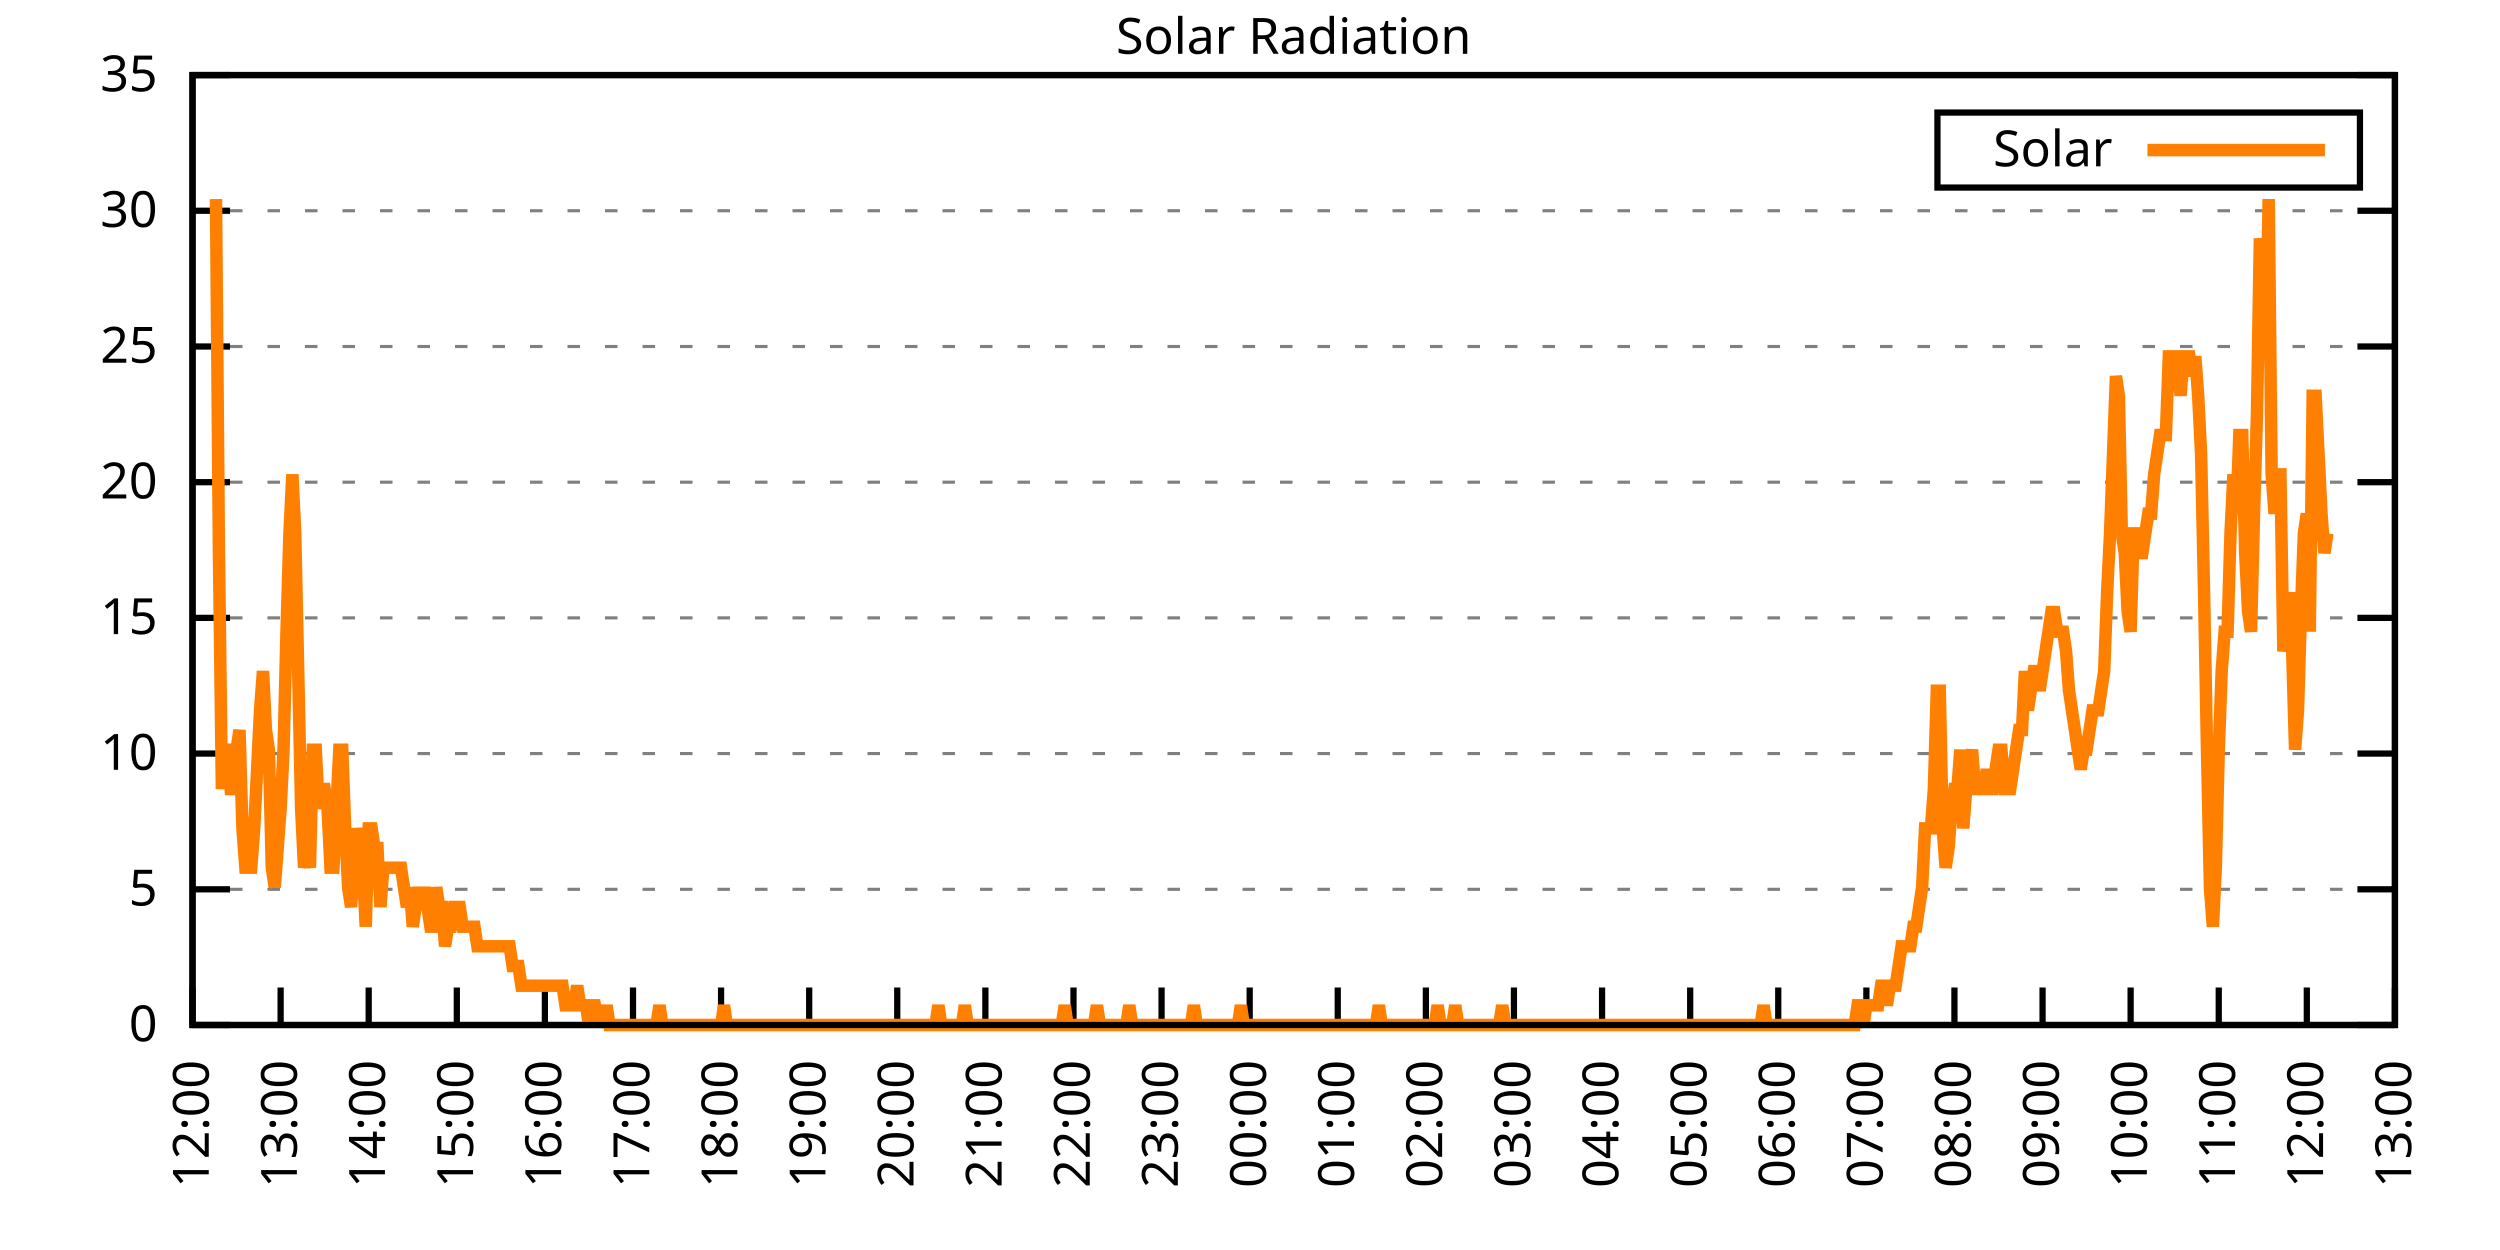
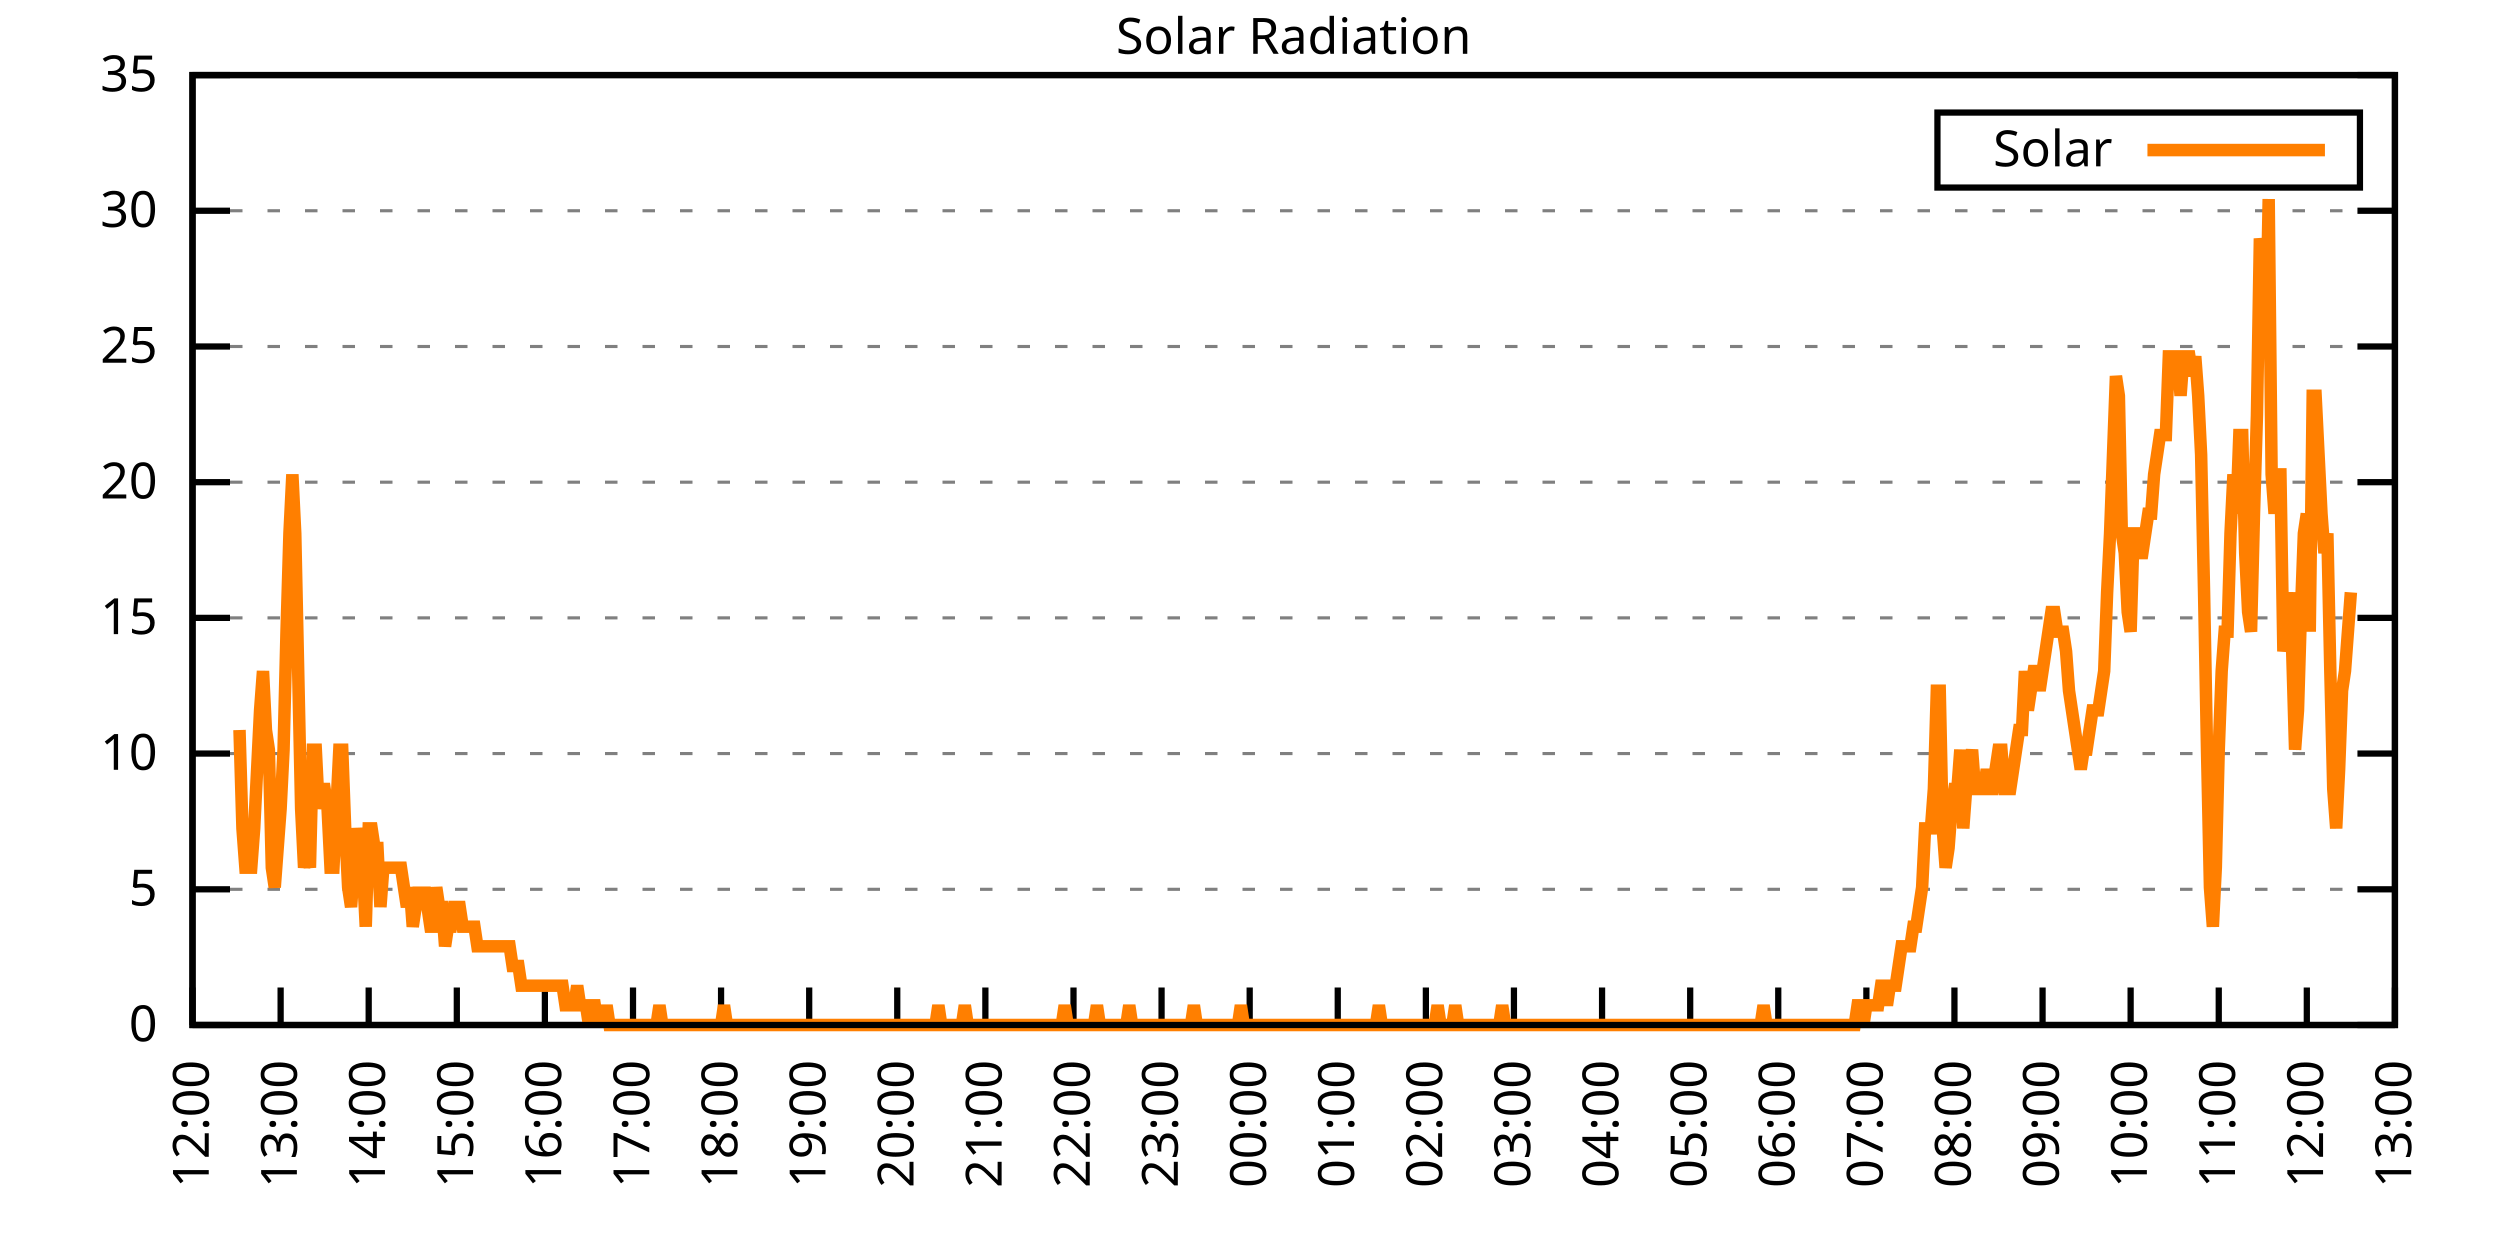
<svg xmlns="http://www.w3.org/2000/svg" xmlns:xlink="http://www.w3.org/1999/xlink" width="400" height="200" viewBox="0 0 400 200">
  <g id="gnuplot_canvas">
    <rect x="0" y="0" width="400" height="200" fill="none" />
    <defs>
      <circle id="gpDot" r="0.5" stroke-width="0.5" stroke="currentColor" />
      <path id="gpPt0" stroke-width="0.333" stroke="currentColor" d="M-1,0 h2 M0,-1 v2" />
      <path id="gpPt1" stroke-width="0.333" stroke="currentColor" d="M-1,-1 L1,1 M1,-1 L-1,1" />
      <path id="gpPt2" stroke-width="0.333" stroke="currentColor" d="M-1,0 L1,0 M0,-1 L0,1 M-1,-1 L1,1 M-1,1 L1,-1" />
      <rect id="gpPt3" stroke-width="0.333" stroke="currentColor" x="-1" y="-1" width="2" height="2" />
      <rect id="gpPt4" stroke-width="0.333" stroke="currentColor" fill="currentColor" x="-1" y="-1" width="2" height="2" />
      <circle id="gpPt5" stroke-width="0.333" stroke="currentColor" cx="0" cy="0" r="1" />
      <use xlink:href="#gpPt5" id="gpPt6" fill="currentColor" stroke="none" />
      <path id="gpPt7" stroke-width="0.333" stroke="currentColor" d="M0,-1.33 L-1.33,0.67 L1.33,0.67 z" />
      <use xlink:href="#gpPt7" id="gpPt8" fill="currentColor" stroke="none" />
      <use xlink:href="#gpPt7" id="gpPt9" stroke="currentColor" transform="rotate(180)" />
      <use xlink:href="#gpPt9" id="gpPt10" fill="currentColor" stroke="none" />
      <use xlink:href="#gpPt3" id="gpPt11" stroke="currentColor" transform="rotate(45)" />
      <use xlink:href="#gpPt11" id="gpPt12" fill="currentColor" stroke="none" />
      <path id="gpPt13" stroke-width="0.333" stroke="currentColor" d="M0,1.330 L1.265,0.411 L0.782,-1.067 L-0.782,-1.076 L-1.265,0.411 z" />
      <use xlink:href="#gpPt13" id="gpPt14" fill="currentColor" stroke="none" />
      <filter id="textbox" filterUnits="objectBoundingBox" x="0" y="0" height="1" width="1">
        <feFlood flood-color="white" flood-opacity="1" result="bgnd" />
        <feComposite in="SourceGraphic" in2="bgnd" operator="atop" />
      </filter>
      <filter id="greybox" filterUnits="objectBoundingBox" x="0" y="0" height="1" width="1">
        <feFlood flood-color="lightgrey" flood-opacity="1" result="grey" />
        <feComposite in="SourceGraphic" in2="grey" operator="atop" />
      </filter>
    </defs>
    <g fill="none" color="white" stroke="currentColor" stroke-width="1.00" stroke-linecap="butt" stroke-linejoin="miter">
</g>
    <g fill="none" color="black" stroke="currentColor" stroke-width="1.00" stroke-linecap="butt" stroke-linejoin="miter">
      <g stroke="none" shape-rendering="crispEdges">
        <polygon fill="rgb(255, 255, 255)" points="30.80,164.00 383.18,164.00 383.18,12.02 30.80,12.02 " />
      </g>
    </g>
    <g fill="none" color="black" stroke="currentColor" stroke-width="1.00" stroke-linecap="butt" stroke-linejoin="miter">
</g>
    <g fill="none" color="black" stroke="black" stroke-width="0.50" stroke-linecap="butt" stroke-linejoin="miter">
</g>
    <g fill="none" color="gray" stroke="currentColor" stroke-width="0.50" stroke-linecap="butt" stroke-linejoin="miter">
      <path stroke="gray" stroke-dasharray="2,4" class="gridline" d="M30.80,164.00 L383.19,164.00  " />
    </g>
    <g fill="none" color="gray" stroke="gray" stroke-width="1.00" stroke-linecap="butt" stroke-linejoin="miter">
</g>
    <g fill="none" color="black" stroke="currentColor" stroke-width="1.00" stroke-linecap="butt" stroke-linejoin="miter">
      <path stroke="black" d="M30.80,164.00 L36.80,164.00 M383.19,164.00 L377.19,164.00  " />
      <g transform="translate(25.20,166.60)" stroke="none" fill="black" font-family="Sans" font-size="8.00" text-anchor="end">
        <text>
          <tspan font-family="Sans"> 0</tspan>
        </text>
      </g>
    </g>
    <g fill="none" color="black" stroke="currentColor" stroke-width="1.00" stroke-linecap="butt" stroke-linejoin="miter">
</g>
    <g fill="none" color="black" stroke="black" stroke-width="0.50" stroke-linecap="butt" stroke-linejoin="miter">
</g>
    <g fill="none" color="gray" stroke="currentColor" stroke-width="0.50" stroke-linecap="butt" stroke-linejoin="miter">
      <path stroke="gray" stroke-dasharray="2,4" class="gridline" d="M30.80,142.29 L383.19,142.29  " />
    </g>
    <g fill="none" color="gray" stroke="gray" stroke-width="1.00" stroke-linecap="butt" stroke-linejoin="miter">
</g>
    <g fill="none" color="black" stroke="currentColor" stroke-width="1.00" stroke-linecap="butt" stroke-linejoin="miter">
      <path stroke="black" d="M30.80,142.29 L36.80,142.29 M383.19,142.29 L377.19,142.29  " />
      <g transform="translate(25.20,144.89)" stroke="none" fill="black" font-family="Sans" font-size="8.00" text-anchor="end">
        <text>
          <tspan font-family="Sans"> 5</tspan>
        </text>
      </g>
    </g>
    <g fill="none" color="black" stroke="currentColor" stroke-width="1.00" stroke-linecap="butt" stroke-linejoin="miter">
</g>
    <g fill="none" color="black" stroke="black" stroke-width="0.50" stroke-linecap="butt" stroke-linejoin="miter">
</g>
    <g fill="none" color="gray" stroke="currentColor" stroke-width="0.50" stroke-linecap="butt" stroke-linejoin="miter">
      <path stroke="gray" stroke-dasharray="2,4" class="gridline" d="M30.80,120.57 L383.19,120.57  " />
    </g>
    <g fill="none" color="gray" stroke="gray" stroke-width="1.00" stroke-linecap="butt" stroke-linejoin="miter">
</g>
    <g fill="none" color="black" stroke="currentColor" stroke-width="1.00" stroke-linecap="butt" stroke-linejoin="miter">
      <path stroke="black" d="M30.80,120.57 L36.80,120.57 M383.19,120.57 L377.19,120.57  " />
      <g transform="translate(25.20,123.17)" stroke="none" fill="black" font-family="Sans" font-size="8.00" text-anchor="end">
        <text>
          <tspan font-family="Sans"> 10</tspan>
        </text>
      </g>
    </g>
    <g fill="none" color="black" stroke="currentColor" stroke-width="1.00" stroke-linecap="butt" stroke-linejoin="miter">
</g>
    <g fill="none" color="black" stroke="black" stroke-width="0.50" stroke-linecap="butt" stroke-linejoin="miter">
</g>
    <g fill="none" color="gray" stroke="currentColor" stroke-width="0.50" stroke-linecap="butt" stroke-linejoin="miter">
      <path stroke="gray" stroke-dasharray="2,4" class="gridline" d="M30.80,98.86 L383.19,98.86  " />
    </g>
    <g fill="none" color="gray" stroke="gray" stroke-width="1.00" stroke-linecap="butt" stroke-linejoin="miter">
</g>
    <g fill="none" color="black" stroke="currentColor" stroke-width="1.00" stroke-linecap="butt" stroke-linejoin="miter">
      <path stroke="black" d="M30.80,98.86 L36.80,98.86 M383.19,98.86 L377.19,98.86  " />
      <g transform="translate(25.20,101.46)" stroke="none" fill="black" font-family="Sans" font-size="8.00" text-anchor="end">
        <text>
          <tspan font-family="Sans"> 15</tspan>
        </text>
      </g>
    </g>
    <g fill="none" color="black" stroke="currentColor" stroke-width="1.00" stroke-linecap="butt" stroke-linejoin="miter">
</g>
    <g fill="none" color="black" stroke="black" stroke-width="0.50" stroke-linecap="butt" stroke-linejoin="miter">
</g>
    <g fill="none" color="gray" stroke="currentColor" stroke-width="0.50" stroke-linecap="butt" stroke-linejoin="miter">
      <path stroke="gray" stroke-dasharray="2,4" class="gridline" d="M30.80,77.15 L383.19,77.15  " />
    </g>
    <g fill="none" color="gray" stroke="gray" stroke-width="1.00" stroke-linecap="butt" stroke-linejoin="miter">
</g>
    <g fill="none" color="black" stroke="currentColor" stroke-width="1.00" stroke-linecap="butt" stroke-linejoin="miter">
      <path stroke="black" d="M30.80,77.15 L36.80,77.15 M383.19,77.15 L377.19,77.15  " />
      <g transform="translate(25.20,79.75)" stroke="none" fill="black" font-family="Sans" font-size="8.00" text-anchor="end">
        <text>
          <tspan font-family="Sans"> 20</tspan>
        </text>
      </g>
    </g>
    <g fill="none" color="black" stroke="currentColor" stroke-width="1.00" stroke-linecap="butt" stroke-linejoin="miter">
</g>
    <g fill="none" color="black" stroke="black" stroke-width="0.50" stroke-linecap="butt" stroke-linejoin="miter">
</g>
    <g fill="none" color="gray" stroke="currentColor" stroke-width="0.50" stroke-linecap="butt" stroke-linejoin="miter">
      <path stroke="gray" stroke-dasharray="2,4" class="gridline" d="M30.80,55.44 L383.19,55.44  " />
    </g>
    <g fill="none" color="gray" stroke="gray" stroke-width="1.00" stroke-linecap="butt" stroke-linejoin="miter">
</g>
    <g fill="none" color="black" stroke="currentColor" stroke-width="1.00" stroke-linecap="butt" stroke-linejoin="miter">
      <path stroke="black" d="M30.80,55.44 L36.80,55.44 M383.19,55.44 L377.19,55.44  " />
      <g transform="translate(25.20,58.04)" stroke="none" fill="black" font-family="Sans" font-size="8.00" text-anchor="end">
        <text>
          <tspan font-family="Sans"> 25</tspan>
        </text>
      </g>
    </g>
    <g fill="none" color="black" stroke="currentColor" stroke-width="1.00" stroke-linecap="butt" stroke-linejoin="miter">
</g>
    <g fill="none" color="black" stroke="black" stroke-width="0.50" stroke-linecap="butt" stroke-linejoin="miter">
</g>
    <g fill="none" color="gray" stroke="currentColor" stroke-width="0.50" stroke-linecap="butt" stroke-linejoin="miter">
      <path stroke="gray" stroke-dasharray="2,4" class="gridline" d="M30.80,33.72 L383.19,33.72  " />
    </g>
    <g fill="none" color="gray" stroke="gray" stroke-width="1.00" stroke-linecap="butt" stroke-linejoin="miter">
</g>
    <g fill="none" color="black" stroke="currentColor" stroke-width="1.00" stroke-linecap="butt" stroke-linejoin="miter">
      <path stroke="black" d="M30.80,33.72 L36.80,33.72 M383.19,33.72 L377.19,33.72  " />
      <g transform="translate(25.20,36.32)" stroke="none" fill="black" font-family="Sans" font-size="8.00" text-anchor="end">
        <text>
          <tspan font-family="Sans"> 30</tspan>
        </text>
      </g>
    </g>
    <g fill="none" color="black" stroke="currentColor" stroke-width="1.00" stroke-linecap="butt" stroke-linejoin="miter">
</g>
    <g fill="none" color="black" stroke="black" stroke-width="0.50" stroke-linecap="butt" stroke-linejoin="miter">
</g>
    <g fill="none" color="gray" stroke="currentColor" stroke-width="0.50" stroke-linecap="butt" stroke-linejoin="miter">
      <path stroke="gray" stroke-dasharray="2,4" class="gridline" d="M30.80,12.01 L383.19,12.01  " />
    </g>
    <g fill="none" color="gray" stroke="gray" stroke-width="1.00" stroke-linecap="butt" stroke-linejoin="miter">
</g>
    <g fill="none" color="black" stroke="currentColor" stroke-width="1.00" stroke-linecap="butt" stroke-linejoin="miter">
      <path stroke="black" d="M30.80,12.01 L36.80,12.01 M383.19,12.01 L377.19,12.01  " />
      <g transform="translate(25.20,14.61)" stroke="none" fill="black" font-family="Sans" font-size="8.00" text-anchor="end">
        <text>
          <tspan font-family="Sans"> 35</tspan>
        </text>
      </g>
    </g>
    <g fill="none" color="black" stroke="currentColor" stroke-width="1.00" stroke-linecap="butt" stroke-linejoin="miter">
      <path stroke="black" d="M30.80,164.00 L30.80,158.00  " />
      <g transform="translate(33.40,169.60) rotate(270.00)" stroke="none" fill="black" font-family="Sans" font-size="8.00" text-anchor="end">
        <text>
          <tspan font-family="Sans">12:00</tspan>
        </text>
      </g>
    </g>
    <g fill="none" color="black" stroke="currentColor" stroke-width="1.00" stroke-linecap="butt" stroke-linejoin="miter">
      <path stroke="black" d="M44.90,164.00 L44.90,158.00  " />
      <g transform="translate(47.50,169.60) rotate(270.00)" stroke="none" fill="black" font-family="Sans" font-size="8.00" text-anchor="end">
        <text>
          <tspan font-family="Sans">13:00</tspan>
        </text>
      </g>
    </g>
    <g fill="none" color="black" stroke="currentColor" stroke-width="1.00" stroke-linecap="butt" stroke-linejoin="miter">
      <path stroke="black" d="M58.99,164.00 L58.99,158.00  " />
      <g transform="translate(61.59,169.60) rotate(270.00)" stroke="none" fill="black" font-family="Sans" font-size="8.00" text-anchor="end">
        <text>
          <tspan font-family="Sans">14:00</tspan>
        </text>
      </g>
    </g>
    <g fill="none" color="black" stroke="currentColor" stroke-width="1.00" stroke-linecap="butt" stroke-linejoin="miter">
      <path stroke="black" d="M73.09,164.00 L73.09,158.00  " />
      <g transform="translate(75.69,169.60) rotate(270.00)" stroke="none" fill="black" font-family="Sans" font-size="8.00" text-anchor="end">
        <text>
          <tspan font-family="Sans">15:00</tspan>
        </text>
      </g>
    </g>
    <g fill="none" color="black" stroke="currentColor" stroke-width="1.00" stroke-linecap="butt" stroke-linejoin="miter">
      <path stroke="black" d="M87.18,164.00 L87.18,158.00  " />
      <g transform="translate(89.78,169.60) rotate(270.00)" stroke="none" fill="black" font-family="Sans" font-size="8.00" text-anchor="end">
        <text>
          <tspan font-family="Sans">16:00</tspan>
        </text>
      </g>
    </g>
    <g fill="none" color="black" stroke="currentColor" stroke-width="1.00" stroke-linecap="butt" stroke-linejoin="miter">
      <path stroke="black" d="M101.28,164.00 L101.28,158.00  " />
      <g transform="translate(103.88,169.60) rotate(270.00)" stroke="none" fill="black" font-family="Sans" font-size="8.00" text-anchor="end">
        <text>
          <tspan font-family="Sans">17:00</tspan>
        </text>
      </g>
    </g>
    <g fill="none" color="black" stroke="currentColor" stroke-width="1.00" stroke-linecap="butt" stroke-linejoin="miter">
      <path stroke="black" d="M115.37,164.00 L115.37,158.00  " />
      <g transform="translate(117.97,169.60) rotate(270.00)" stroke="none" fill="black" font-family="Sans" font-size="8.00" text-anchor="end">
        <text>
          <tspan font-family="Sans">18:00</tspan>
        </text>
      </g>
    </g>
    <g fill="none" color="black" stroke="currentColor" stroke-width="1.00" stroke-linecap="butt" stroke-linejoin="miter">
      <path stroke="black" d="M129.47,164.00 L129.47,158.00  " />
      <g transform="translate(132.07,169.60) rotate(270.00)" stroke="none" fill="black" font-family="Sans" font-size="8.00" text-anchor="end">
        <text>
          <tspan font-family="Sans">19:00</tspan>
        </text>
      </g>
    </g>
    <g fill="none" color="black" stroke="currentColor" stroke-width="1.00" stroke-linecap="butt" stroke-linejoin="miter">
      <path stroke="black" d="M143.56,164.00 L143.56,158.00  " />
      <g transform="translate(146.16,169.60) rotate(270.00)" stroke="none" fill="black" font-family="Sans" font-size="8.00" text-anchor="end">
        <text>
          <tspan font-family="Sans">20:00</tspan>
        </text>
      </g>
    </g>
    <g fill="none" color="black" stroke="currentColor" stroke-width="1.00" stroke-linecap="butt" stroke-linejoin="miter">
      <path stroke="black" d="M157.66,164.00 L157.66,158.00  " />
      <g transform="translate(160.26,169.60) rotate(270.00)" stroke="none" fill="black" font-family="Sans" font-size="8.00" text-anchor="end">
        <text>
          <tspan font-family="Sans">21:00</tspan>
        </text>
      </g>
    </g>
    <g fill="none" color="black" stroke="currentColor" stroke-width="1.00" stroke-linecap="butt" stroke-linejoin="miter">
      <path stroke="black" d="M171.76,164.00 L171.76,158.00  " />
      <g transform="translate(174.36,169.60) rotate(270.00)" stroke="none" fill="black" font-family="Sans" font-size="8.00" text-anchor="end">
        <text>
          <tspan font-family="Sans">22:00</tspan>
        </text>
      </g>
    </g>
    <g fill="none" color="black" stroke="currentColor" stroke-width="1.00" stroke-linecap="butt" stroke-linejoin="miter">
      <path stroke="black" d="M185.85,164.00 L185.85,158.00  " />
      <g transform="translate(188.45,169.60) rotate(270.00)" stroke="none" fill="black" font-family="Sans" font-size="8.00" text-anchor="end">
        <text>
          <tspan font-family="Sans">23:00</tspan>
        </text>
      </g>
    </g>
    <g fill="none" color="black" stroke="currentColor" stroke-width="1.00" stroke-linecap="butt" stroke-linejoin="miter">
      <path stroke="black" d="M199.95,164.00 L199.95,158.00  " />
      <g transform="translate(202.55,169.60) rotate(270.00)" stroke="none" fill="black" font-family="Sans" font-size="8.00" text-anchor="end">
        <text>
          <tspan font-family="Sans">00:00</tspan>
        </text>
      </g>
    </g>
    <g fill="none" color="black" stroke="currentColor" stroke-width="1.00" stroke-linecap="butt" stroke-linejoin="miter">
      <path stroke="black" d="M214.04,164.00 L214.04,158.00  " />
      <g transform="translate(216.64,169.60) rotate(270.00)" stroke="none" fill="black" font-family="Sans" font-size="8.00" text-anchor="end">
        <text>
          <tspan font-family="Sans">01:00</tspan>
        </text>
      </g>
    </g>
    <g fill="none" color="black" stroke="currentColor" stroke-width="1.00" stroke-linecap="butt" stroke-linejoin="miter">
      <path stroke="black" d="M228.14,164.00 L228.14,158.00  " />
      <g transform="translate(230.74,169.60) rotate(270.00)" stroke="none" fill="black" font-family="Sans" font-size="8.00" text-anchor="end">
        <text>
          <tspan font-family="Sans">02:00</tspan>
        </text>
      </g>
    </g>
    <g fill="none" color="black" stroke="currentColor" stroke-width="1.00" stroke-linecap="butt" stroke-linejoin="miter">
      <path stroke="black" d="M242.23,164.00 L242.23,158.00  " />
      <g transform="translate(244.83,169.60) rotate(270.00)" stroke="none" fill="black" font-family="Sans" font-size="8.00" text-anchor="end">
        <text>
          <tspan font-family="Sans">03:00</tspan>
        </text>
      </g>
    </g>
    <g fill="none" color="black" stroke="currentColor" stroke-width="1.00" stroke-linecap="butt" stroke-linejoin="miter">
      <path stroke="black" d="M256.33,164.00 L256.33,158.00  " />
      <g transform="translate(258.93,169.60) rotate(270.00)" stroke="none" fill="black" font-family="Sans" font-size="8.00" text-anchor="end">
        <text>
          <tspan font-family="Sans">04:00</tspan>
        </text>
      </g>
    </g>
    <g fill="none" color="black" stroke="currentColor" stroke-width="1.00" stroke-linecap="butt" stroke-linejoin="miter">
      <path stroke="black" d="M270.43,164.00 L270.43,158.00  " />
      <g transform="translate(273.03,169.60) rotate(270.00)" stroke="none" fill="black" font-family="Sans" font-size="8.00" text-anchor="end">
        <text>
          <tspan font-family="Sans">05:00</tspan>
        </text>
      </g>
    </g>
    <g fill="none" color="black" stroke="currentColor" stroke-width="1.00" stroke-linecap="butt" stroke-linejoin="miter">
      <path stroke="black" d="M284.52,164.00 L284.52,158.00  " />
      <g transform="translate(287.12,169.60) rotate(270.00)" stroke="none" fill="black" font-family="Sans" font-size="8.00" text-anchor="end">
        <text>
          <tspan font-family="Sans">06:00</tspan>
        </text>
      </g>
    </g>
    <g fill="none" color="black" stroke="currentColor" stroke-width="1.00" stroke-linecap="butt" stroke-linejoin="miter">
      <path stroke="black" d="M298.62,164.00 L298.62,158.00  " />
      <g transform="translate(301.22,169.60) rotate(270.00)" stroke="none" fill="black" font-family="Sans" font-size="8.00" text-anchor="end">
        <text>
          <tspan font-family="Sans">07:00</tspan>
        </text>
      </g>
    </g>
    <g fill="none" color="black" stroke="currentColor" stroke-width="1.00" stroke-linecap="butt" stroke-linejoin="miter">
      <path stroke="black" d="M312.71,164.00 L312.71,158.00  " />
      <g transform="translate(315.31,169.60) rotate(270.00)" stroke="none" fill="black" font-family="Sans" font-size="8.00" text-anchor="end">
        <text>
          <tspan font-family="Sans">08:00</tspan>
        </text>
      </g>
    </g>
    <g fill="none" color="black" stroke="currentColor" stroke-width="1.00" stroke-linecap="butt" stroke-linejoin="miter">
      <path stroke="black" d="M326.81,164.00 L326.81,158.00  " />
      <g transform="translate(329.41,169.60) rotate(270.00)" stroke="none" fill="black" font-family="Sans" font-size="8.00" text-anchor="end">
        <text>
          <tspan font-family="Sans">09:00</tspan>
        </text>
      </g>
    </g>
    <g fill="none" color="black" stroke="currentColor" stroke-width="1.00" stroke-linecap="butt" stroke-linejoin="miter">
      <path stroke="black" d="M340.90,164.00 L340.90,158.00  " />
      <g transform="translate(343.50,169.60) rotate(270.00)" stroke="none" fill="black" font-family="Sans" font-size="8.00" text-anchor="end">
        <text>
          <tspan font-family="Sans">10:00</tspan>
        </text>
      </g>
    </g>
    <g fill="none" color="black" stroke="currentColor" stroke-width="1.00" stroke-linecap="butt" stroke-linejoin="miter">
      <path stroke="black" d="M355.00,164.00 L355.00,158.00  " />
      <g transform="translate(357.60,169.60) rotate(270.00)" stroke="none" fill="black" font-family="Sans" font-size="8.00" text-anchor="end">
        <text>
          <tspan font-family="Sans">11:00</tspan>
        </text>
      </g>
    </g>
    <g fill="none" color="black" stroke="currentColor" stroke-width="1.00" stroke-linecap="butt" stroke-linejoin="miter">
      <path stroke="black" d="M369.09,164.00 L369.09,158.00  " />
      <g transform="translate(371.69,169.60) rotate(270.00)" stroke="none" fill="black" font-family="Sans" font-size="8.00" text-anchor="end">
        <text>
          <tspan font-family="Sans">12:00</tspan>
        </text>
      </g>
    </g>
    <g fill="none" color="black" stroke="currentColor" stroke-width="1.00" stroke-linecap="butt" stroke-linejoin="miter">
      <path stroke="black" d="M383.19,164.00 L383.19,158.00  " />
      <g transform="translate(385.79,169.60) rotate(270.00)" stroke="none" fill="black" font-family="Sans" font-size="8.00" text-anchor="end">
        <text>
          <tspan font-family="Sans">13:00</tspan>
        </text>
      </g>
    </g>
    <g fill="none" color="black" stroke="currentColor" stroke-width="1.00" stroke-linecap="butt" stroke-linejoin="miter">
</g>
    <g fill="none" color="black" stroke="currentColor" stroke-width="1.00" stroke-linecap="butt" stroke-linejoin="miter">
      <path stroke="black" d="M30.80,12.01 L30.80,164.00 L383.19,164.00 L383.19,12.01 L30.80,12.01 Z  " />
    </g>
    <g fill="none" color="black" stroke="currentColor" stroke-width="1.00" stroke-linecap="butt" stroke-linejoin="miter">
</g>
    <g fill="none" color="black" stroke="currentColor" stroke-width="1.00" stroke-linecap="butt" stroke-linejoin="miter">
      <path stroke="black" d="M309.99,30.01 L309.99,18.01 L377.59,18.01 L377.59,30.01 L309.99,30.01 Z  " />
    </g>
    <g id="Solar_Radiation_plot_1">
      <g fill="none" color="white" stroke="black" stroke-width="2.00" stroke-linecap="butt" stroke-linejoin="miter">
</g>
      <g fill="none" color="black" stroke="currentColor" stroke-width="2.00" stroke-linecap="butt" stroke-linejoin="miter">
        <g transform="translate(337.99,26.61)" stroke="none" fill="black" font-family="Sans" font-size="8.00" text-anchor="end">
          <text>
            <tspan font-family="Sans">Solar</tspan>
          </text>
        </g>
      </g>
      <g fill="none" color="black" stroke="currentColor" stroke-width="2.00" stroke-linecap="butt" stroke-linejoin="miter">
-         <path stroke="rgb(255, 127,   0)" d="M343.59,24.01 L371.99,24.01 M34.56,31.85 L35.03,88.49 L35.50,126.24 L35.97,119.95 L36.44,119.95 L36.91,126.24   L37.38,126.24 L37.85,119.95 L38.32,116.80 L38.79,132.54 L39.26,138.83 L39.73,138.83 L40.20,138.83 L40.67,132.54   L41.14,123.10 L41.61,113.66 L42.08,107.37 L42.55,116.80 L43.02,119.95 L43.49,138.83 L43.96,141.98 L44.43,135.68   L44.90,129.39 L45.37,119.95 L45.84,101.07 L46.31,85.34 L46.78,75.90 L47.24,85.34 L47.71,107.37 L48.18,129.39   L48.65,138.83 L49.12,135.68 L49.59,138.83 L50.06,119.95 L50.53,119.95 L51.00,129.39 L51.47,126.24 L51.94,126.24   L52.41,129.39 L52.88,138.83 L53.35,138.83 L53.82,129.39 L54.29,119.95 L54.76,119.95 L55.23,132.54 L55.70,141.98   L56.17,145.12 L56.64,138.83 L57.11,132.54 L57.58,135.68 L58.05,138.83 L58.52,148.27 L58.99,132.54 L59.46,132.54   L59.93,135.68 L60.40,135.68 L60.87,145.12 L61.34,138.83 L61.81,138.83 L62.28,138.83 L62.75,138.83 L63.22,138.83   L63.69,138.83 L64.16,138.83 L64.63,141.98 L65.10,145.12 L65.57,141.98 L66.04,148.27 L66.51,145.12 L66.98,141.98   L67.45,145.12 L67.92,141.98 L68.39,145.12 L68.86,148.27 L69.33,148.27 L69.80,141.98 L70.27,145.12 L70.74,145.12   L71.21,151.41 L71.68,148.27 L72.15,148.27 L72.62,145.12 L73.09,145.12 L73.56,145.12 L74.03,148.27 L74.50,148.27   L74.97,148.27 L75.44,148.27 L75.91,148.27 L76.38,151.41 L76.85,151.41 L77.32,151.41 L77.79,151.41 L78.26,151.41   L78.73,151.41 L79.19,151.41 L79.66,151.41 L80.13,151.41 L80.60,151.41 L81.07,151.41 L81.54,151.41 L82.01,154.56   L82.48,154.56 L82.95,154.56 L83.42,157.71 L83.89,157.71 L84.36,157.71 L84.83,157.71 L85.30,157.71 L85.77,157.71   L86.24,157.71 L86.71,157.71 L87.18,157.71 L87.65,157.71 L88.12,157.71 L88.59,157.71 L89.06,157.71 L89.53,157.71   L90.00,157.71 L90.47,160.85 L90.94,160.85 L91.41,160.85 L91.88,160.85 L92.35,157.71 L92.82,160.85 L93.29,160.85   L93.76,160.85 L94.23,164.00 L94.70,160.85 L95.17,160.85 L95.64,164.00 L96.11,160.85 L96.58,164.00 L97.05,160.85   L97.52,164.00 L97.99,164.00 L98.46,164.00 L98.93,164.00 L99.40,164.00 L99.87,164.00 L100.34,164.00 L100.81,164.00   L101.28,164.00 L101.75,164.00 L102.22,164.00 L102.69,164.00 L103.16,164.00 L103.63,164.00 L104.10,164.00 L104.57,164.00   L105.04,164.00 L105.51,160.85 L105.98,164.00 L106.45,164.00 L106.92,164.00 L107.39,164.00 L107.86,164.00 L108.33,164.00   L108.80,164.00 L109.27,164.00 L109.74,164.00 L110.21,164.00 L110.68,164.00 L111.14,164.00 L111.61,164.00 L112.08,164.00   L112.55,164.00 L113.02,164.00 L113.49,164.00 L113.96,164.00 L114.43,164.00 L114.90,164.00 L115.37,164.00 L115.84,160.85   L116.31,164.00 L116.78,164.00 L117.25,164.00 L117.72,164.00 L118.19,164.00 L118.66,164.00 L119.13,164.00 L119.60,164.00   L120.07,164.00 L120.54,164.00 L121.01,164.00 L121.48,164.00 L121.95,164.00 L122.42,164.00 L122.89,164.00 L123.36,164.00   L123.83,164.00 L124.30,164.00 L124.77,164.00 L125.24,164.00 L125.71,164.00 L126.18,164.00 L126.65,164.00 L127.12,164.00   L127.59,164.00 L128.06,164.00 L128.53,164.00 L129.00,164.00 L129.47,164.00 L129.94,164.00 L130.41,164.00 L130.88,164.00   L131.35,164.00 L131.82,164.00 L132.29,164.00 L132.76,164.00 L133.23,164.00 L133.70,164.00 L134.17,164.00 L134.64,164.00   L135.11,164.00 L135.58,164.00 L136.05,164.00 L136.52,164.00 L136.99,164.00 L137.46,164.00 L137.93,164.00 L138.40,164.00   L138.87,164.00 L139.34,164.00 L139.81,164.00 L140.28,164.00 L140.75,164.00 L141.22,164.00 L141.69,164.00 L142.16,164.00   L142.63,164.00 L143.09,164.00 L143.56,164.00 L144.03,164.00 L144.50,164.00 L144.97,164.00 L145.44,164.00 L145.91,164.00   L146.38,164.00 L146.85,164.00 L147.32,164.00 L147.79,164.00 L148.26,164.00 L148.73,164.00 L149.20,164.00 L149.67,164.00   L150.14,160.85 L150.61,164.00 L151.08,164.00 L151.55,164.00 L152.02,164.00 L152.49,164.00 L152.96,164.00 L153.43,164.00   L153.90,164.00 L154.37,160.85 L154.84,164.00 L155.31,164.00 L155.78,164.00 L156.25,164.00 L156.72,164.00 L157.19,164.00   L157.66,164.00 L158.13,164.00 L158.60,164.00 L159.07,164.00 L159.54,164.00 L160.01,164.00 L160.48,164.00 L160.95,164.00   L161.42,164.00 L161.89,164.00 L162.36,164.00 L162.83,164.00 L163.30,164.00 L163.77,164.00 L164.24,164.00 L164.71,164.00   L165.18,164.00 L165.65,164.00 L166.12,164.00 L166.59,164.00 L167.06,164.00 L167.53,164.00 L168.00,164.00 L168.47,164.00   L168.94,164.00 L169.41,164.00 L169.88,164.00 L170.35,160.85 L170.82,164.00 L171.29,164.00 L171.76,164.00 L172.23,164.00   L172.70,164.00 L173.17,164.00 L173.64,164.00 L174.11,164.00 L174.58,164.00 L175.04,164.00 L175.51,160.85 L175.98,164.00   L176.45,164.00 L176.92,164.00 L177.39,164.00 L177.86,164.00 L178.33,164.00 L178.80,164.00 L179.27,164.00 L179.74,164.00   L180.21,164.00 L180.68,160.85 L181.15,164.00 L181.62,164.00 L182.09,164.00 L182.56,164.00 L183.03,164.00 L183.50,164.00   L183.97,164.00 L184.44,164.00 L184.91,164.00 L185.38,164.00 L185.85,164.00 L186.32,164.00 L186.79,164.00 L187.26,164.00   L187.73,164.00 L188.20,164.00 L188.67,164.00 L189.14,164.00 L189.61,164.00 L190.08,164.00 L190.55,164.00 L191.02,160.85   L191.49,164.00 L191.96,164.00 L192.43,164.00 L192.90,164.00 L193.37,164.00 L193.84,164.00 L194.31,164.00 L194.78,164.00   L195.25,164.00 L195.72,164.00 L196.19,164.00 L196.66,164.00 L197.13,164.00 L197.60,164.00 L198.07,164.00 L198.54,160.85   L199.01,164.00 L199.48,164.00 L199.95,164.00 L200.42,164.00 L200.89,164.00 L201.36,164.00 L201.83,164.00 L202.30,164.00   L202.77,164.00 L203.24,164.00 L203.71,164.00 L204.18,164.00 L204.65,164.00 L205.12,164.00 L205.59,164.00 L206.06,164.00   L206.53,164.00 L207.00,164.00 L207.46,164.00 L207.93,164.00 L208.40,164.00 L208.87,164.00 L209.34,164.00 L209.81,164.00   L210.28,164.00 L210.75,164.00 L211.22,164.00 L211.69,164.00 L212.16,164.00 L212.63,164.00 L213.10,164.00 L213.57,164.00   L214.04,164.00 L214.51,164.00 L214.98,164.00 L215.45,164.00 L215.92,164.00 L216.39,164.00 L216.86,164.00 L217.33,164.00   L217.80,164.00 L218.27,164.00 L218.74,164.00 L219.21,164.00 L219.68,164.00 L220.15,164.00 L220.62,160.85 L221.09,164.00   L221.56,164.00 L222.03,164.00 L222.50,164.00 L222.97,164.00 L223.44,164.00 L223.91,164.00 L224.38,164.00 L224.85,164.00   L225.32,164.00 L225.79,164.00 L226.26,164.00 L226.73,164.00 L227.20,164.00 L227.67,164.00 L228.14,164.00 L228.61,164.00   L229.08,164.00 L229.55,164.00 L230.02,160.85 L230.49,164.00 L230.96,164.00 L231.43,164.00 L231.90,164.00 L232.37,164.00   L232.84,160.85 L233.31,164.00 L233.78,164.00 L234.25,164.00 L234.72,164.00 L235.19,164.00 L235.66,164.00 L236.13,164.00   L236.60,164.00 L237.07,164.00 L237.54,164.00 L238.01,164.00 L238.48,164.00 L238.95,164.00 L239.41,164.00 L239.88,164.00   L240.35,160.85 L240.82,164.00 L241.29,164.00 L241.76,164.00 L242.23,164.00 L242.70,164.00 L243.17,164.00 L243.64,164.00   L244.11,164.00 L244.58,164.00 L245.05,164.00 L245.52,164.00 L245.99,164.00 L246.46,164.00 L246.93,164.00 L247.40,164.00   L247.87,164.00 L248.34,164.00 L248.81,164.00 L249.28,164.00 L249.75,164.00 L250.22,164.00 L250.69,164.00 L251.16,164.00   L251.63,164.00 L252.10,164.00 L252.57,164.00 L253.04,164.00 L253.51,164.00 L253.98,164.00 L254.45,164.00 L254.92,164.00   L255.39,164.00 L255.86,164.00 L256.33,164.00 L256.80,164.00 L257.27,164.00 L257.74,164.00 L258.21,164.00 L258.68,164.00   L259.15,164.00 L259.62,164.00 L260.09,164.00 L260.56,164.00 L261.03,164.00 L261.50,164.00 L261.97,164.00 L262.44,164.00   L262.91,164.00 L263.38,164.00 L263.85,164.00 L264.32,164.00 L264.79,164.00 L265.26,164.00 L265.73,164.00 L266.20,164.00   L266.67,164.00 L267.14,164.00 L267.61,164.00 L268.08,164.00 L268.55,164.00 L269.02,164.00 L269.49,164.00 L269.96,164.00   L270.43,164.00 L270.90,164.00 L271.36,164.00 L271.83,164.00 L272.30,164.00 L272.77,164.00 L273.24,164.00 L273.71,164.00   L274.18,164.00 L274.65,164.00 L275.12,164.00 L275.59,164.00 L276.06,164.00 L276.53,164.00 L277.00,164.00 L277.47,164.00   L277.94,164.00 L278.41,164.00 L278.88,164.00 L279.35,164.00 L279.82,164.00 L280.29,164.00 L280.76,164.00 L281.23,164.00   L281.70,164.00 L282.17,160.85 L282.64,164.00 L283.11,164.00 L283.58,164.00 L284.05,164.00 L284.52,164.00 L284.99,164.00   L285.46,164.00 L285.93,164.00 L286.40,164.00 L286.87,164.00 L287.34,164.00 L287.81,164.00 L288.28,164.00 L288.75,164.00   L289.22,164.00 L289.69,164.00 L290.16,164.00 L290.63,164.00 L291.10,164.00 L291.57,164.00 L292.04,164.00 L292.51,164.00   L292.98,164.00 L293.45,164.00 L293.92,164.00 L294.39,164.00 L294.86,164.00 L295.33,164.00 L295.80,164.00 L296.27,164.00   L296.74,164.00 L297.21,160.85 L297.68,160.85 L298.15,164.00 L298.62,160.85 L299.09,160.85 L299.56,160.85 L300.03,160.85   L300.50,160.85 L300.97,157.71 L301.44,157.71 L301.91,160.85 L302.38,157.71 L302.85,157.71 L303.31,157.71 L303.78,154.56   L304.25,151.41 L304.72,151.41 L305.19,151.41 L305.66,151.41 L306.13,148.27 L306.60,148.27 L307.07,145.12 L307.54,141.98   L308.01,132.54 L308.48,132.54 L308.95,132.54 L309.42,126.24 L309.89,110.51 L310.36,110.51 L310.83,132.54 L311.30,138.83   L311.77,135.68 L312.24,129.39 L312.71,126.24 L313.18,126.24 L313.65,119.95 L314.12,132.54 L314.59,126.24 L315.06,123.10   L315.53,119.95 L316.00,126.24 L316.47,126.24 L316.94,126.24 L317.41,126.24 L317.88,123.10 L318.35,126.24 L318.82,126.24   L319.29,123.10 L319.76,119.95 L320.23,119.95 L320.70,126.24 L321.17,126.24 L321.64,126.24 L322.11,123.10 L322.58,119.95   L323.05,116.80 L323.52,116.80 L323.99,107.37 L324.46,113.66 L324.93,110.51 L325.40,107.37 L325.87,107.37 L326.34,110.51   L326.81,107.37 L327.28,104.22 L327.75,101.07 L328.22,97.93 L328.69,97.93 L329.16,101.07 L329.63,101.07 L330.10,101.07   L330.57,104.22 L331.04,110.51 L331.51,113.66 L331.98,116.80 L332.45,119.95 L332.92,123.10 L333.39,119.95 L333.86,119.95   L334.33,116.80 L334.80,113.66 L335.26,113.66 L335.73,113.66 L336.20,110.51 L336.67,107.37 L337.14,94.78 L337.61,85.34   L338.08,72.76 L338.55,60.17 L339.02,63.32 L339.49,85.34 L339.96,88.49 L340.43,97.93 L340.90,101.07 L341.37,85.34   L341.84,85.34 L342.31,88.49 L342.78,88.49 L343.25,85.34 L343.72,82.19 L344.19,82.19 L344.66,75.90 L345.13,72.76   L345.60,69.61 L346.07,69.61 L346.54,69.61 L347.01,57.02 L347.48,57.02 L347.95,57.02 L348.42,57.02 L348.89,63.32   L349.36,57.02 L349.83,57.02 L350.30,57.02 L350.77,60.17 L351.24,57.02 L351.71,63.32 L352.18,72.76 L352.65,94.78   L353.12,119.95 L353.59,141.98 L354.06,148.27 L354.53,138.83 L355.00,119.95 L355.47,107.37 L355.94,101.07 L356.41,101.07   L356.88,85.34 L357.35,75.90 L357.82,82.19 L358.29,69.61 L358.76,69.61 L359.23,88.49 L359.70,97.93 L360.17,101.07   L360.64,82.19 L361.11,66.46 L361.58,38.15 L362.05,41.29 L362.52,57.02 L362.99,31.85 L363.46,75.90 L363.93,82.19   L364.40,75.90 L364.87,75.90 L365.34,104.22 L365.81,101.07 L366.28,94.78 L366.75,104.22 L367.21,119.95 L367.68,113.66   L368.15,97.93 L368.62,85.34 L369.09,82.19 L369.56,101.07 L370.03,63.32 L370.50,63.32 L370.97,72.76 L371.44,82.19   L371.91,88.49 L372.38,85.34  " />
+         <path stroke="rgb(255, 127,   0)" d="M343.59,24.01 L371.99,24.01 M38.32,116.80 L38.79,132.54 L39.26,138.83 L39.73,138.83 L40.20,138.83 L40.67,132.54   L41.14,123.10 L41.61,113.66 L42.08,107.37 L42.55,116.80 L43.02,119.95 L43.49,138.83 L43.96,141.98 L44.43,135.68   L44.90,129.39 L45.37,119.95 L45.84,101.07 L46.31,85.34 L46.78,75.90 L47.24,85.34 L47.71,107.37 L48.18,129.39   L48.65,138.83 L49.12,135.68 L49.59,138.83 L50.06,119.95 L50.53,119.95 L51.00,129.39 L51.47,126.24 L51.94,126.24   L52.41,129.39 L52.88,138.83 L53.35,138.83 L53.82,129.39 L54.29,119.95 L54.76,119.95 L55.23,132.54 L55.70,141.98   L56.17,145.12 L56.64,138.83 L57.11,132.54 L57.58,135.68 L58.05,138.83 L58.52,148.27 L58.99,132.54 L59.46,132.54   L59.93,135.68 L60.40,135.68 L60.87,145.12 L61.34,138.83 L61.81,138.83 L62.28,138.83 L62.75,138.83 L63.22,138.83   L63.69,138.83 L64.16,138.83 L64.63,141.98 L65.10,145.12 L65.57,141.98 L66.04,148.27 L66.51,145.12 L66.98,141.98   L67.45,145.12 L67.92,141.98 L68.39,145.12 L68.86,148.27 L69.33,148.27 L69.80,141.98 L70.27,145.12 L70.74,145.12   L71.21,151.41 L71.68,148.27 L72.15,148.27 L72.62,145.12 L73.09,145.12 L73.56,145.12 L74.03,148.27 L74.50,148.27   L74.97,148.27 L75.44,148.27 L75.91,148.27 L76.38,151.41 L76.85,151.41 L77.32,151.41 L77.79,151.41 L78.26,151.41   L78.73,151.41 L79.19,151.41 L79.66,151.41 L80.13,151.41 L80.60,151.41 L81.07,151.41 L81.54,151.41 L82.01,154.56   L82.48,154.56 L82.95,154.56 L83.42,157.71 L83.89,157.71 L84.36,157.71 L84.83,157.71 L85.30,157.71 L85.77,157.71   L86.24,157.71 L86.71,157.71 L87.18,157.71 L87.65,157.71 L88.12,157.71 L88.59,157.71 L89.06,157.71 L89.53,157.71   L90.00,157.71 L90.47,160.85 L90.94,160.85 L91.41,160.85 L91.88,160.85 L92.35,157.71 L92.82,160.85 L93.29,160.85   L93.76,160.85 L94.23,164.00 L94.70,160.85 L95.17,160.85 L95.64,164.00 L96.11,160.85 L96.58,164.00 L97.05,160.85   L97.52,164.00 L97.99,164.00 L98.46,164.00 L98.93,164.00 L99.40,164.00 L99.87,164.00 L100.34,164.00 L100.81,164.00   L101.28,164.00 L101.75,164.00 L102.22,164.00 L102.69,164.00 L103.16,164.00 L103.63,164.00 L104.10,164.00 L104.57,164.00   L105.04,164.00 L105.51,160.85 L105.98,164.00 L106.45,164.00 L106.92,164.00 L107.39,164.00 L107.86,164.00 L108.33,164.00   L108.80,164.00 L109.27,164.00 L109.74,164.00 L110.21,164.00 L110.68,164.00 L111.14,164.00 L111.61,164.00 L112.08,164.00   L112.55,164.00 L113.02,164.00 L113.49,164.00 L113.96,164.00 L114.43,164.00 L114.90,164.00 L115.37,164.00 L115.84,160.85   L116.31,164.00 L116.78,164.00 L117.25,164.00 L117.72,164.00 L118.19,164.00 L118.66,164.00 L119.13,164.00 L119.60,164.00   L120.07,164.00 L120.54,164.00 L121.01,164.00 L121.48,164.00 L121.95,164.00 L122.42,164.00 L122.89,164.00 L123.36,164.00   L123.83,164.00 L124.30,164.00 L124.77,164.00 L125.24,164.00 L125.71,164.00 L126.18,164.00 L126.65,164.00 L127.12,164.00   L127.59,164.00 L128.06,164.00 L128.53,164.00 L129.00,164.00 L129.47,164.00 L129.94,164.00 L130.41,164.00 L130.88,164.00   L131.35,164.00 L131.82,164.00 L132.29,164.00 L132.76,164.00 L133.23,164.00 L133.70,164.00 L134.17,164.00 L134.64,164.00   L135.11,164.00 L135.58,164.00 L136.05,164.00 L136.52,164.00 L136.99,164.00 L137.46,164.00 L137.93,164.00 L138.40,164.00   L138.87,164.00 L139.34,164.00 L139.81,164.00 L140.28,164.00 L140.75,164.00 L141.22,164.00 L141.69,164.00 L142.16,164.00   L142.63,164.00 L143.09,164.00 L143.56,164.00 L144.03,164.00 L144.50,164.00 L144.97,164.00 L145.44,164.00 L145.91,164.00   L146.38,164.00 L146.85,164.00 L147.32,164.00 L147.79,164.00 L148.26,164.00 L148.73,164.00 L149.20,164.00 L149.67,164.00   L150.14,160.85 L150.61,164.00 L151.08,164.00 L151.55,164.00 L152.02,164.00 L152.49,164.00 L152.96,164.00 L153.43,164.00   L153.90,164.00 L154.37,160.85 L154.84,164.00 L155.31,164.00 L155.78,164.00 L156.25,164.00 L156.72,164.00 L157.19,164.00   L157.66,164.00 L158.13,164.00 L158.60,164.00 L159.07,164.00 L159.54,164.00 L160.01,164.00 L160.48,164.00 L160.95,164.00   L161.42,164.00 L161.89,164.00 L162.36,164.00 L162.83,164.00 L163.30,164.00 L163.77,164.00 L164.24,164.00 L164.71,164.00   L165.18,164.00 L165.65,164.00 L166.12,164.00 L166.59,164.00 L167.06,164.00 L167.53,164.00 L168.00,164.00 L168.47,164.00   L168.94,164.00 L169.41,164.00 L169.88,164.00 L170.35,160.85 L170.82,164.00 L171.29,164.00 L171.76,164.00 L172.23,164.00   L172.70,164.00 L173.17,164.00 L173.64,164.00 L174.11,164.00 L174.58,164.00 L175.04,164.00 L175.51,160.85 L175.98,164.00   L176.45,164.00 L176.92,164.00 L177.39,164.00 L177.86,164.00 L178.33,164.00 L178.80,164.00 L179.27,164.00 L179.74,164.00   L180.21,164.00 L180.68,160.85 L181.15,164.00 L181.62,164.00 L182.09,164.00 L182.56,164.00 L183.03,164.00 L183.50,164.00   L183.97,164.00 L184.44,164.00 L184.91,164.00 L185.38,164.00 L185.85,164.00 L186.32,164.00 L186.79,164.00 L187.26,164.00   L187.73,164.00 L188.20,164.00 L188.67,164.00 L189.14,164.00 L189.61,164.00 L190.08,164.00 L190.55,164.00 L191.02,160.85   L191.49,164.00 L191.96,164.00 L192.43,164.00 L192.90,164.00 L193.37,164.00 L193.84,164.00 L194.31,164.00 L194.78,164.00   L195.25,164.00 L195.72,164.00 L196.19,164.00 L196.66,164.00 L197.13,164.00 L197.60,164.00 L198.07,164.00 L198.54,160.85   L199.01,164.00 L199.48,164.00 L199.95,164.00 L200.42,164.00 L200.89,164.00 L201.36,164.00 L201.83,164.00 L202.30,164.00   L202.77,164.00 L203.24,164.00 L203.71,164.00 L204.18,164.00 L204.65,164.00 L205.12,164.00 L205.59,164.00 L206.06,164.00   L206.53,164.00 L207.00,164.00 L207.46,164.00 L207.93,164.00 L208.40,164.00 L208.87,164.00 L209.34,164.00 L209.81,164.00   L210.28,164.00 L210.75,164.00 L211.22,164.00 L211.69,164.00 L212.16,164.00 L212.63,164.00 L213.10,164.00 L213.57,164.00   L214.04,164.00 L214.51,164.00 L214.98,164.00 L215.45,164.00 L215.92,164.00 L216.39,164.00 L216.86,164.00 L217.33,164.00   L217.80,164.00 L218.27,164.00 L218.74,164.00 L219.21,164.00 L219.68,164.00 L220.15,164.00 L220.62,160.85 L221.09,164.00   L221.56,164.00 L222.03,164.00 L222.50,164.00 L222.97,164.00 L223.44,164.00 L223.91,164.00 L224.38,164.00 L224.85,164.00   L225.32,164.00 L225.79,164.00 L226.26,164.00 L226.73,164.00 L227.20,164.00 L227.67,164.00 L228.14,164.00 L228.61,164.00   L229.08,164.00 L229.55,164.00 L230.02,160.85 L230.49,164.00 L230.96,164.00 L231.43,164.00 L231.90,164.00 L232.37,164.00   L232.84,160.85 L233.31,164.00 L233.78,164.00 L234.25,164.00 L234.72,164.00 L235.19,164.00 L235.66,164.00 L236.13,164.00   L236.60,164.00 L237.07,164.00 L237.54,164.00 L238.01,164.00 L238.48,164.00 L238.95,164.00 L239.41,164.00 L239.88,164.00   L240.35,160.85 L240.82,164.00 L241.29,164.00 L241.76,164.00 L242.23,164.00 L242.70,164.00 L243.17,164.00 L243.64,164.00   L244.11,164.00 L244.58,164.00 L245.05,164.00 L245.52,164.00 L245.99,164.00 L246.46,164.00 L246.93,164.00 L247.40,164.00   L247.87,164.00 L248.34,164.00 L248.81,164.00 L249.28,164.00 L249.75,164.00 L250.22,164.00 L250.69,164.00 L251.16,164.00   L251.63,164.00 L252.10,164.00 L252.57,164.00 L253.04,164.00 L253.51,164.00 L253.98,164.00 L254.45,164.00 L254.92,164.00   L255.39,164.00 L255.86,164.00 L256.33,164.00 L256.80,164.00 L257.27,164.00 L257.74,164.00 L258.21,164.00 L258.68,164.00   L259.15,164.00 L259.62,164.00 L260.09,164.00 L260.56,164.00 L261.03,164.00 L261.50,164.00 L261.97,164.00 L262.44,164.00   L262.91,164.00 L263.38,164.00 L263.85,164.00 L264.32,164.00 L264.79,164.00 L265.26,164.00 L265.73,164.00 L266.20,164.00   L266.67,164.00 L267.14,164.00 L267.61,164.00 L268.08,164.00 L268.55,164.00 L269.02,164.00 L269.49,164.00 L269.96,164.00   L270.43,164.00 L270.90,164.00 L271.36,164.00 L271.83,164.00 L272.30,164.00 L272.77,164.00 L273.24,164.00 L273.71,164.00   L274.18,164.00 L274.65,164.00 L275.12,164.00 L275.59,164.00 L276.06,164.00 L276.53,164.00 L277.00,164.00 L277.47,164.00   L277.94,164.00 L278.41,164.00 L278.88,164.00 L279.35,164.00 L279.82,164.00 L280.29,164.00 L280.76,164.00 L281.23,164.00   L281.70,164.00 L282.17,160.85 L282.64,164.00 L283.11,164.00 L283.58,164.00 L284.05,164.00 L284.52,164.00 L284.99,164.00   L285.46,164.00 L285.93,164.00 L286.40,164.00 L286.87,164.00 L287.34,164.00 L287.81,164.00 L288.28,164.00 L288.75,164.00   L289.22,164.00 L289.69,164.00 L290.16,164.00 L290.63,164.00 L291.10,164.00 L291.57,164.00 L292.04,164.00 L292.51,164.00   L292.98,164.00 L293.45,164.00 L293.92,164.00 L294.39,164.00 L294.86,164.00 L295.33,164.00 L295.80,164.00 L296.27,164.00   L296.74,164.00 L297.21,160.85 L297.68,160.85 L298.15,164.00 L298.62,160.85 L299.09,160.85 L299.56,160.85 L300.03,160.85   L300.50,160.85 L300.97,157.71 L301.44,157.71 L301.91,160.85 L302.38,157.71 L302.85,157.71 L303.31,157.71 L303.78,154.56   L304.25,151.41 L304.72,151.41 L305.19,151.41 L305.66,151.41 L306.13,148.27 L306.60,148.27 L307.07,145.12 L307.54,141.98   L308.01,132.54 L308.48,132.54 L308.95,132.54 L309.42,126.24 L309.89,110.51 L310.36,110.51 L310.83,132.54 L311.30,138.83   L311.77,135.68 L312.24,129.39 L312.71,126.24 L313.18,126.24 L313.65,119.95 L314.12,132.54 L314.59,126.24 L315.06,123.10   L315.53,119.95 L316.00,126.24 L316.47,126.24 L316.94,126.24 L317.41,126.24 L317.88,123.10 L318.35,126.24 L318.82,126.24   L319.29,123.10 L319.76,119.95 L320.23,119.95 L320.70,126.24 L321.17,126.24 L321.64,126.24 L322.11,123.10 L322.58,119.95   L323.05,116.80 L323.52,116.80 L323.99,107.37 L324.46,113.66 L324.93,110.51 L325.40,107.37 L325.87,107.37 L326.34,110.51   L326.81,107.37 L327.28,104.22 L327.75,101.07 L328.22,97.93 L328.69,97.93 L329.16,101.07 L329.63,101.07 L330.10,101.07   L330.57,104.22 L331.04,110.51 L331.51,113.66 L331.98,116.80 L332.45,119.95 L332.92,123.10 L333.39,119.95 L333.86,119.95   L334.33,116.80 L334.80,113.66 L335.26,113.66 L335.73,113.66 L336.20,110.51 L336.67,107.37 L337.14,94.78 L337.61,85.34   L338.08,72.76 L338.55,60.17 L339.02,63.32 L339.49,85.34 L339.96,88.49 L340.43,97.93 L340.90,101.07 L341.37,85.34   L341.84,85.34 L342.31,88.49 L342.78,88.49 L343.25,85.34 L343.72,82.19 L344.19,82.19 L344.66,75.90 L345.13,72.76   L345.60,69.61 L346.07,69.61 L346.54,69.61 L347.01,57.02 L347.48,57.02 L347.95,57.02 L348.42,57.02 L348.89,63.32   L349.36,57.02 L349.83,57.02 L350.30,57.02 L350.77,60.17 L351.24,57.02 L351.71,63.32 L352.18,72.76 L352.65,94.78   L353.12,119.95 L353.59,141.98 L354.06,148.27 L354.53,138.83 L355.00,119.95 L355.47,107.37 L355.94,101.07 L356.41,101.07   L356.88,85.34 L357.35,75.90 L357.82,82.19 L358.29,69.61 L358.76,69.61 L359.23,88.49 L359.70,97.93 L360.17,101.07   L360.64,82.19 L361.11,66.46 L361.58,38.15 L362.05,41.29 L362.52,57.02 L362.99,31.85 L363.46,75.90 L363.93,82.19   L364.40,75.90 L364.87,75.90 L365.34,104.22 L365.81,101.07 L366.28,94.78 L366.75,104.22 L367.21,119.95 L367.68,113.66   L368.15,97.93 L368.62,85.34 L369.09,82.19 L369.56,101.07 L370.03,63.32 L370.50,63.32 L370.97,72.76 L371.44,82.19   L371.91,88.49 L372.38,85.34 L372.85,107.37 L373.32,126.24 L373.79,132.54 L374.26,123.10 L374.73,110.51 L375.20,107.37   L375.67,101.07 L376.14,94.78  " />
      </g>
    </g>
    <g fill="none" color="black" stroke="currentColor" stroke-width="2.00" stroke-linecap="butt" stroke-linejoin="miter">
</g>
    <g fill="none" color="black" stroke="black" stroke-width="1.00" stroke-linecap="butt" stroke-linejoin="miter">
</g>
    <g fill="none" color="black" stroke="currentColor" stroke-width="1.00" stroke-linecap="butt" stroke-linejoin="miter">
      <path stroke="black" d="M30.80,12.01 L30.80,164.00 L383.19,164.00 L383.19,12.01 L30.80,12.01 Z  " />
      <g transform="translate(6.80,88.01) rotate(270.00)" stroke="none" fill="black" font-family="Sans" font-size="8.00" text-anchor="middle">
        <text />
      </g>
    </g>
    <g fill="none" color="black" stroke="currentColor" stroke-width="1.00" stroke-linecap="butt" stroke-linejoin="miter">
</g>
    <g fill="none" color="black" stroke="currentColor" stroke-width="1.00" stroke-linecap="butt" stroke-linejoin="miter">
      <g transform="translate(206.99,8.61)" stroke="none" fill="black" font-family="Sans" font-size="8.00" text-anchor="middle">
        <text>
          <tspan font-family="Sans">Solar Radiation</tspan>
        </text>
      </g>
    </g>
    <g fill="none" color="black" stroke="currentColor" stroke-width="1.00" stroke-linecap="butt" stroke-linejoin="miter">
</g>
  </g>
</svg>
